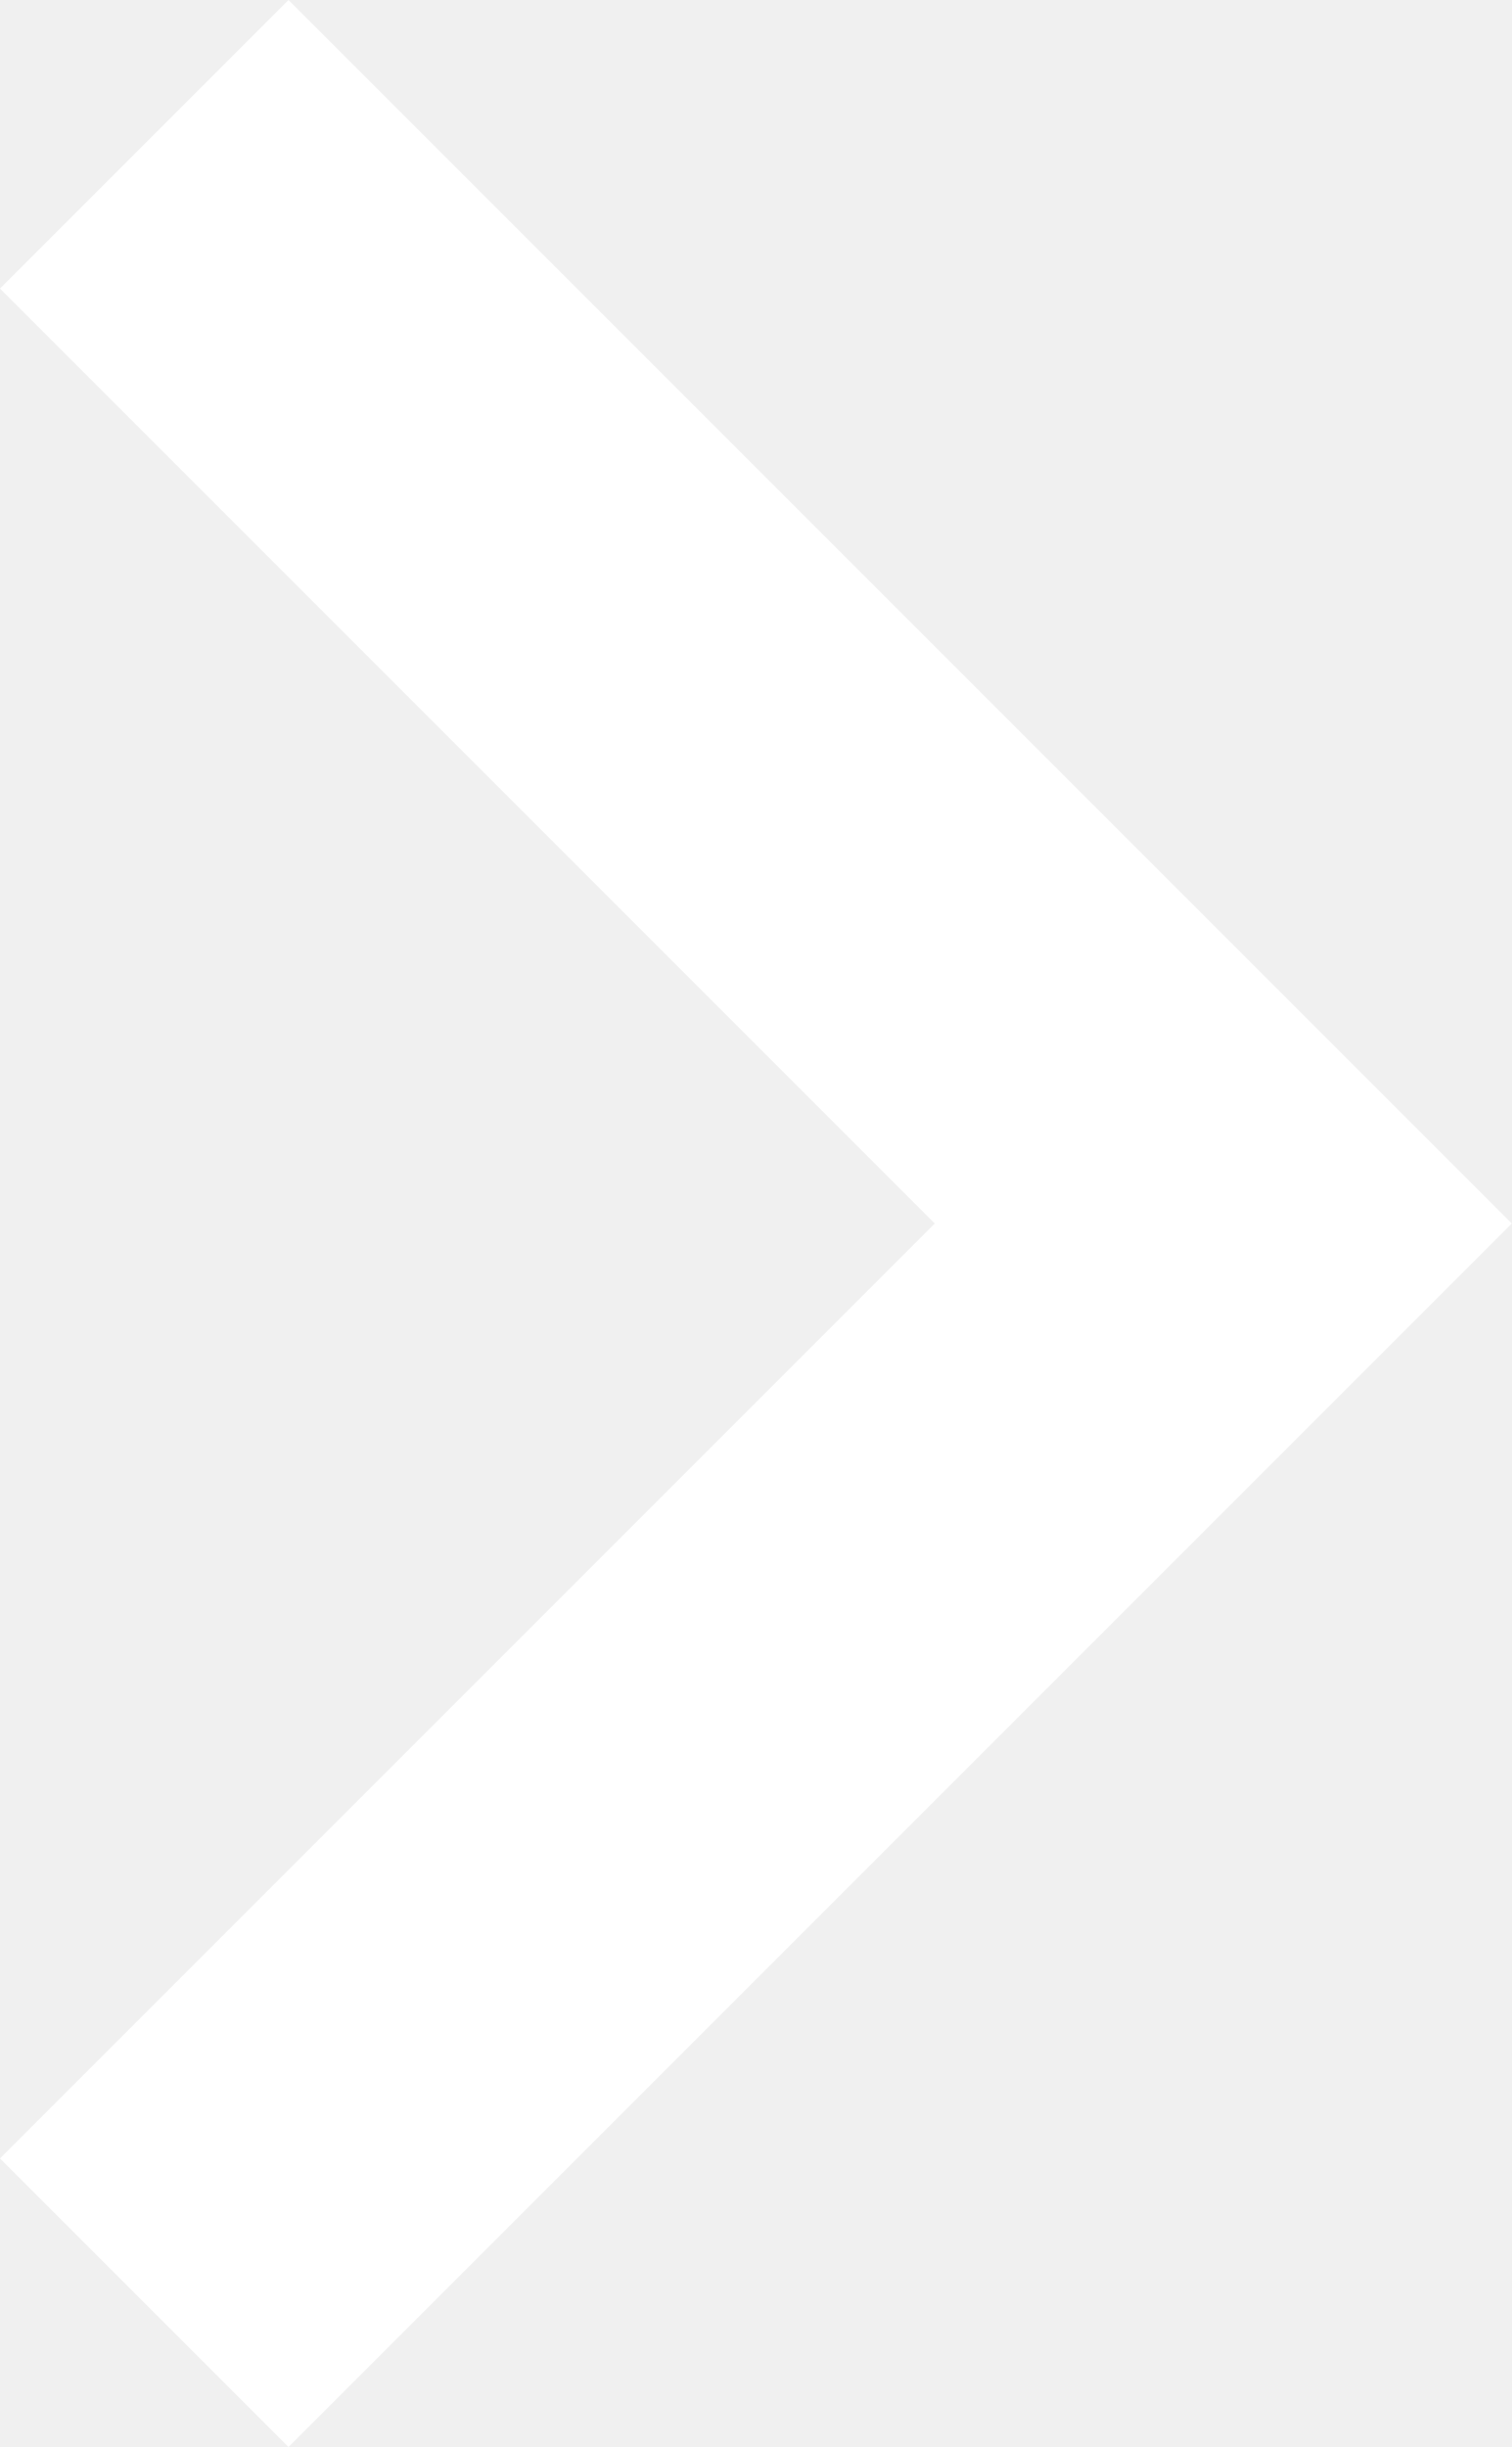
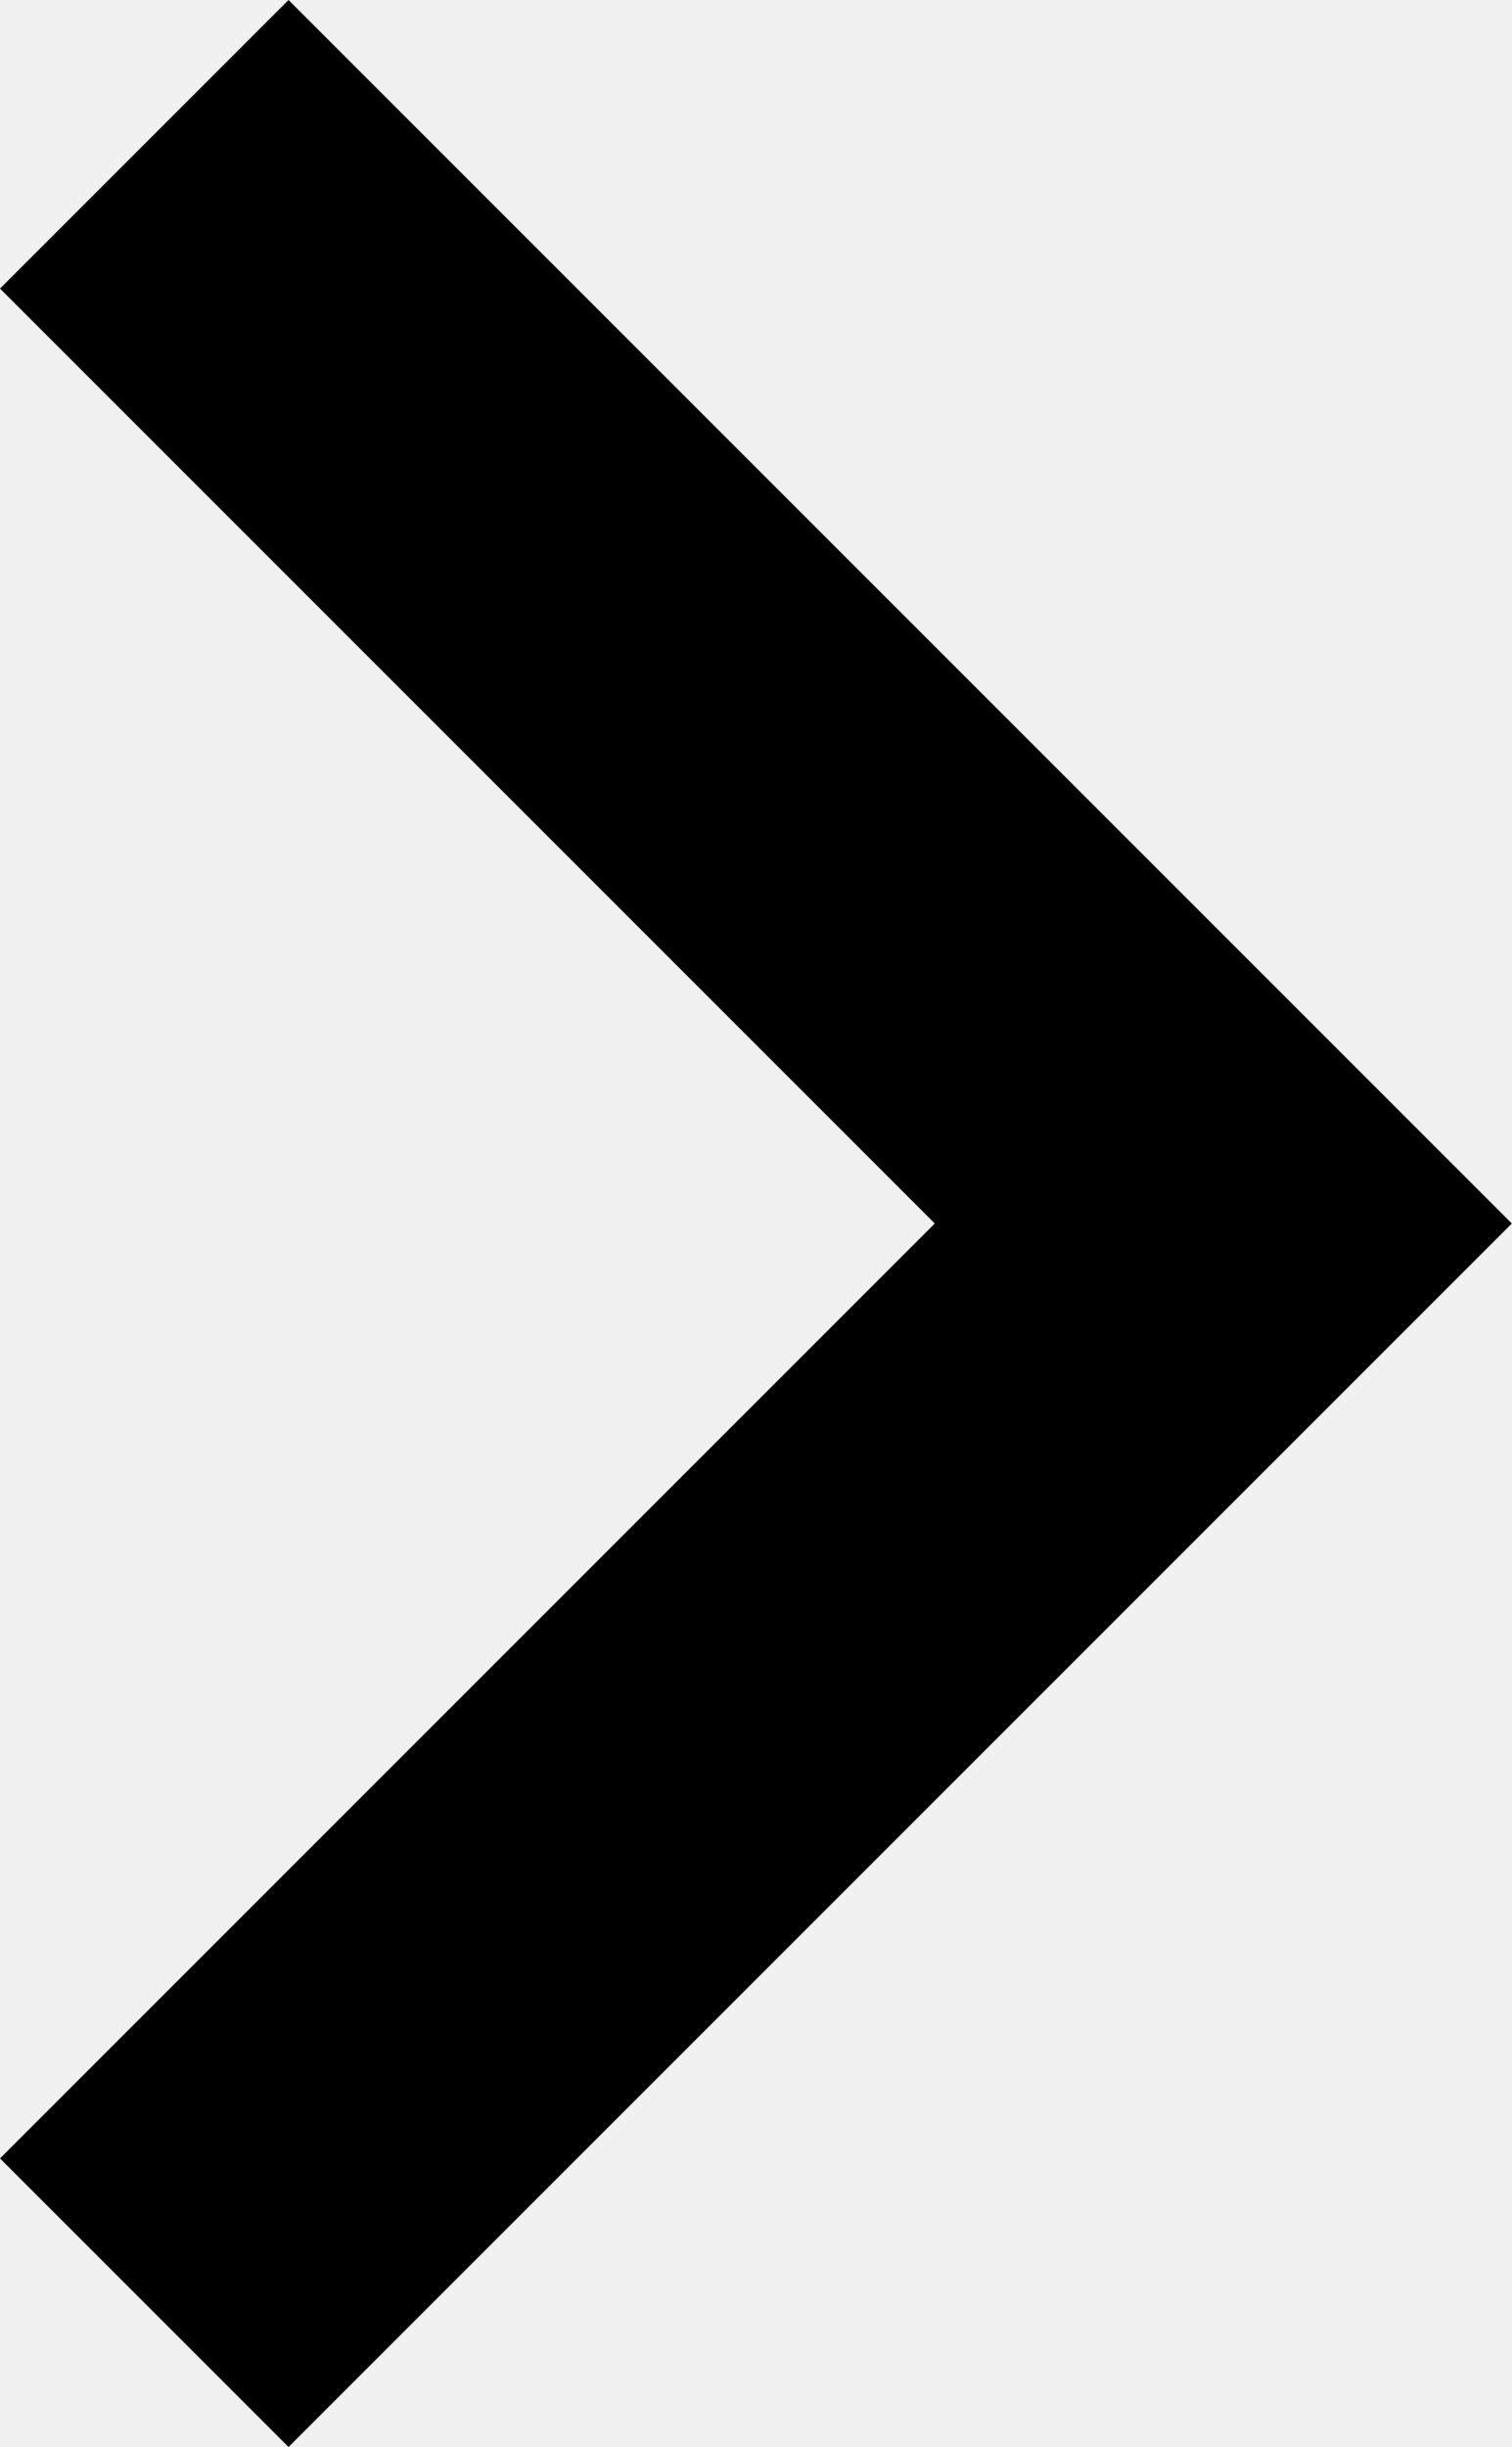
<svg xmlns="http://www.w3.org/2000/svg" id="Capa_1" viewBox="0 0 158.19 256">
-   <defs>
-     <style>
-       .cls-1 {
-           fill: #fff;
-       }
-     </style>
-   </defs>
  <polygon class="cls-1" points="30.19 0 0 30.19 97.81 128 0 225.81 30.19 256 158.19 128 30.19 0" />
</svg>
